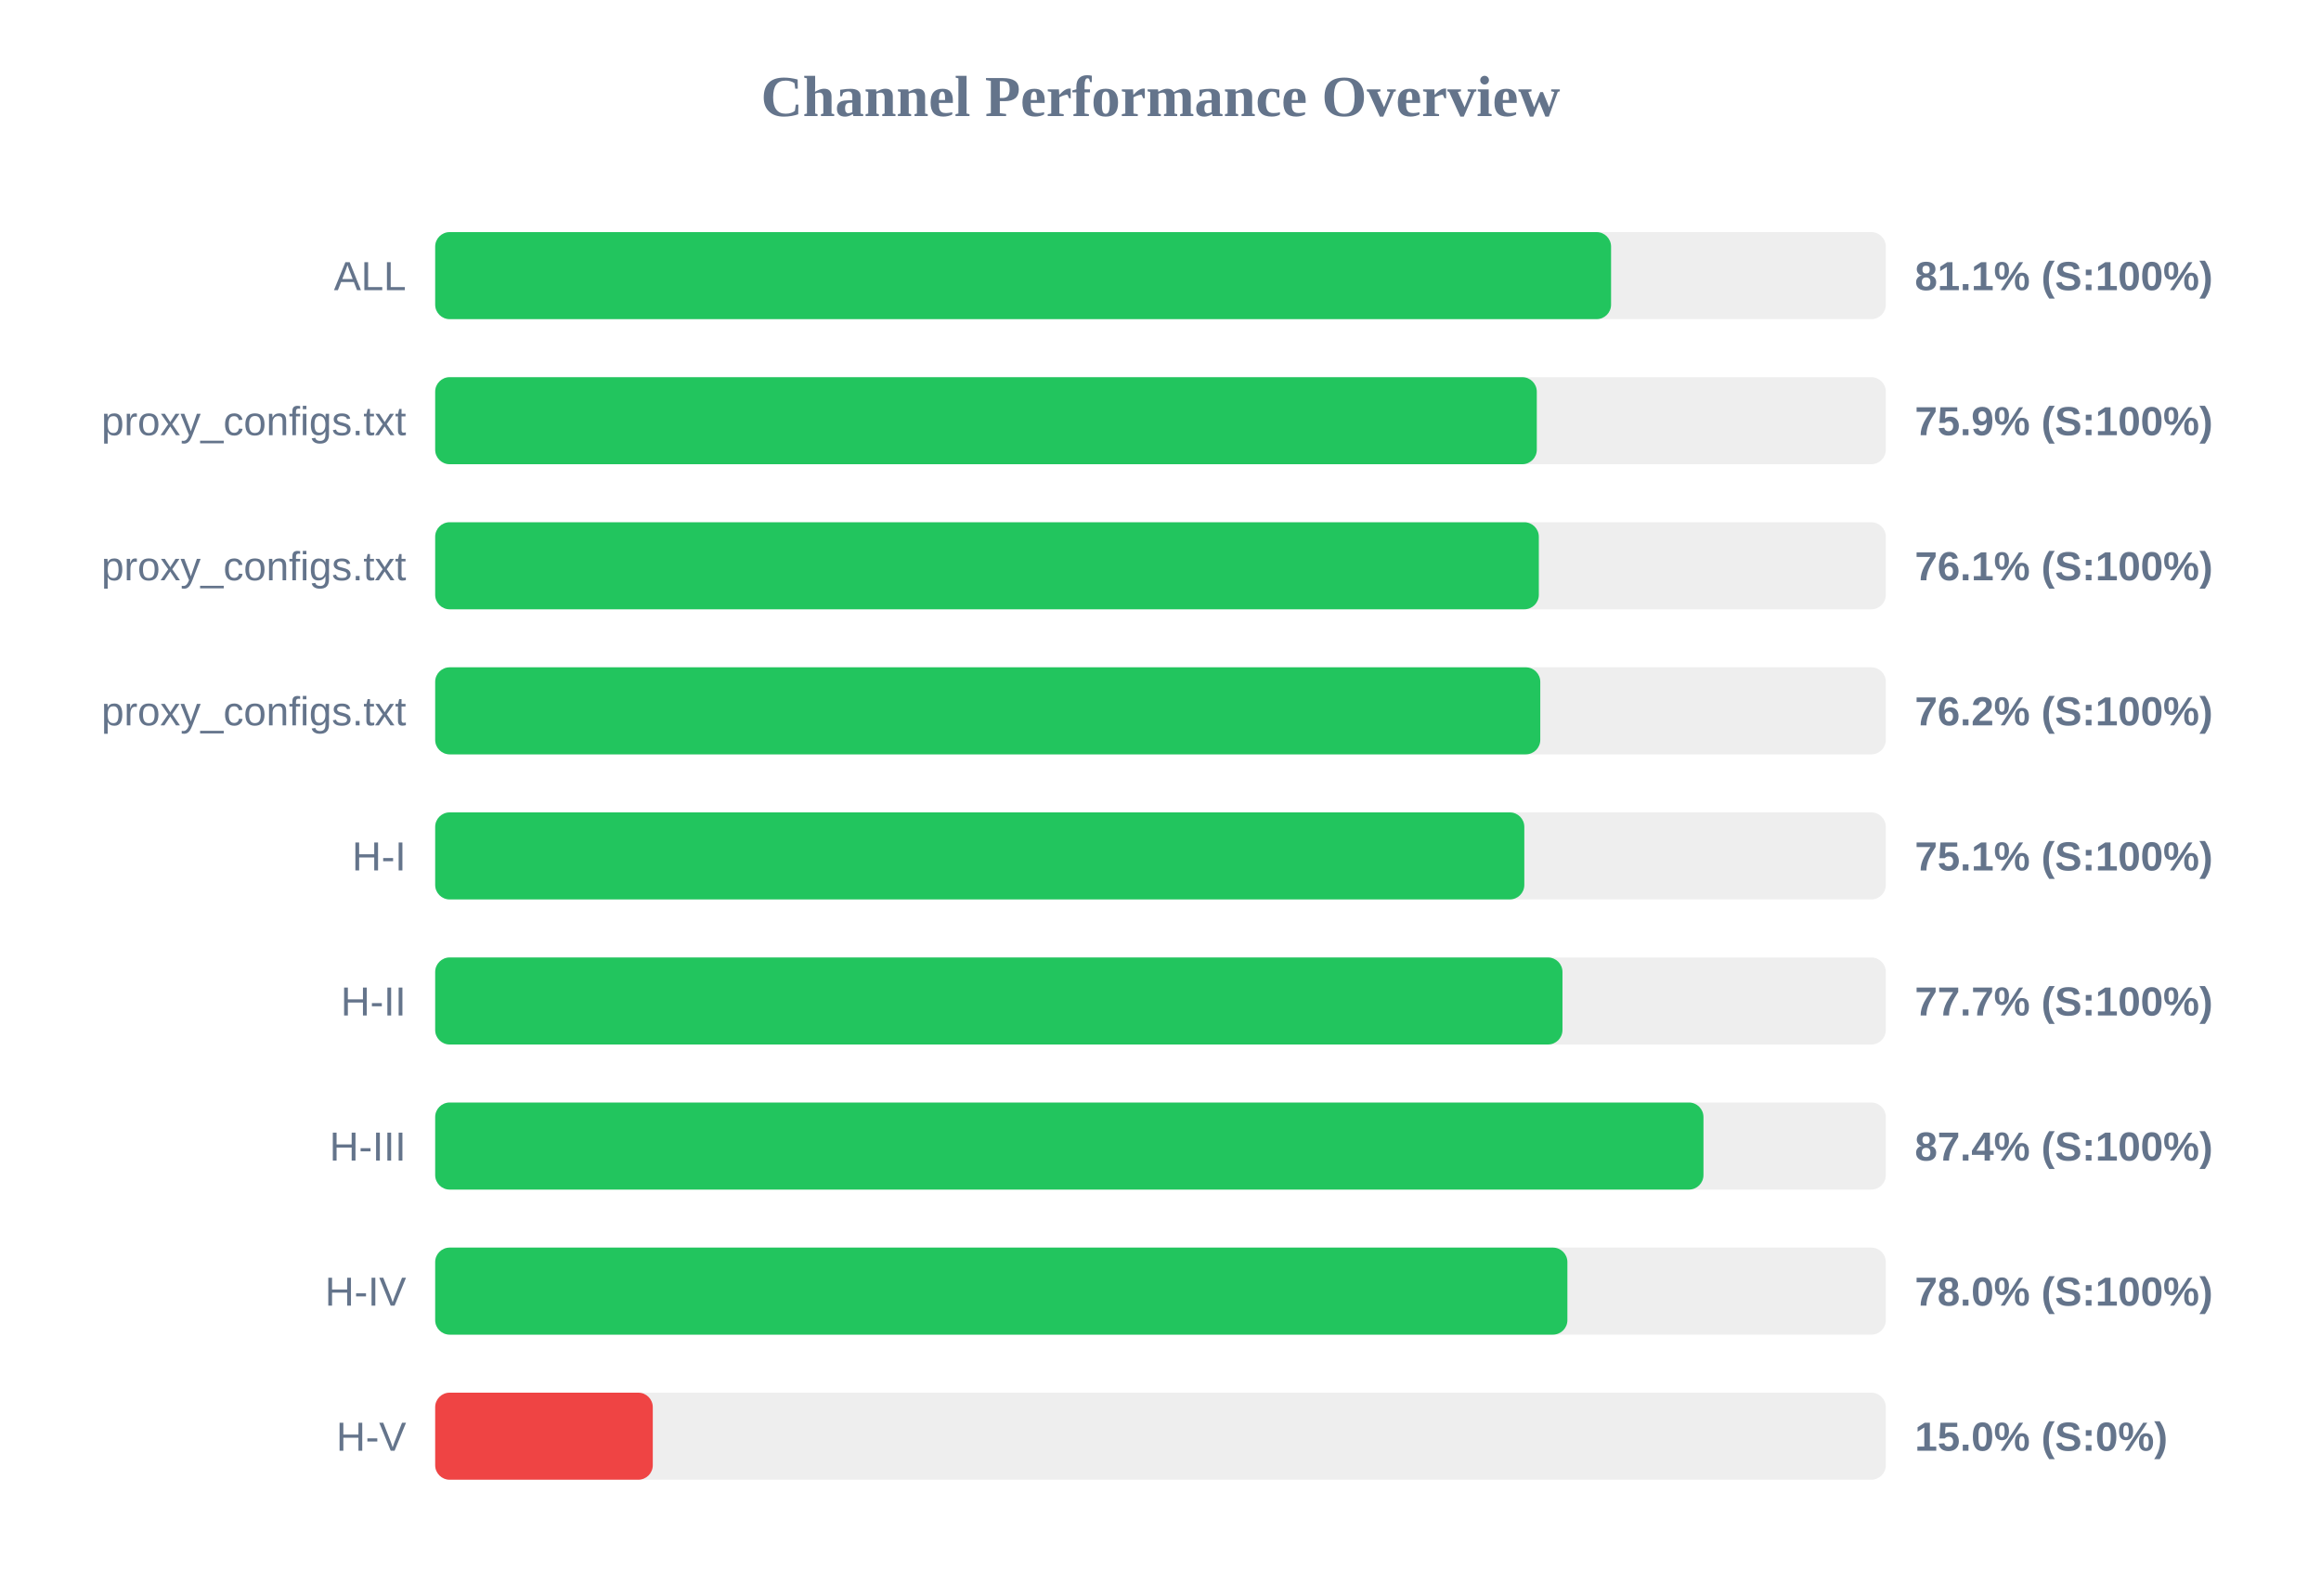
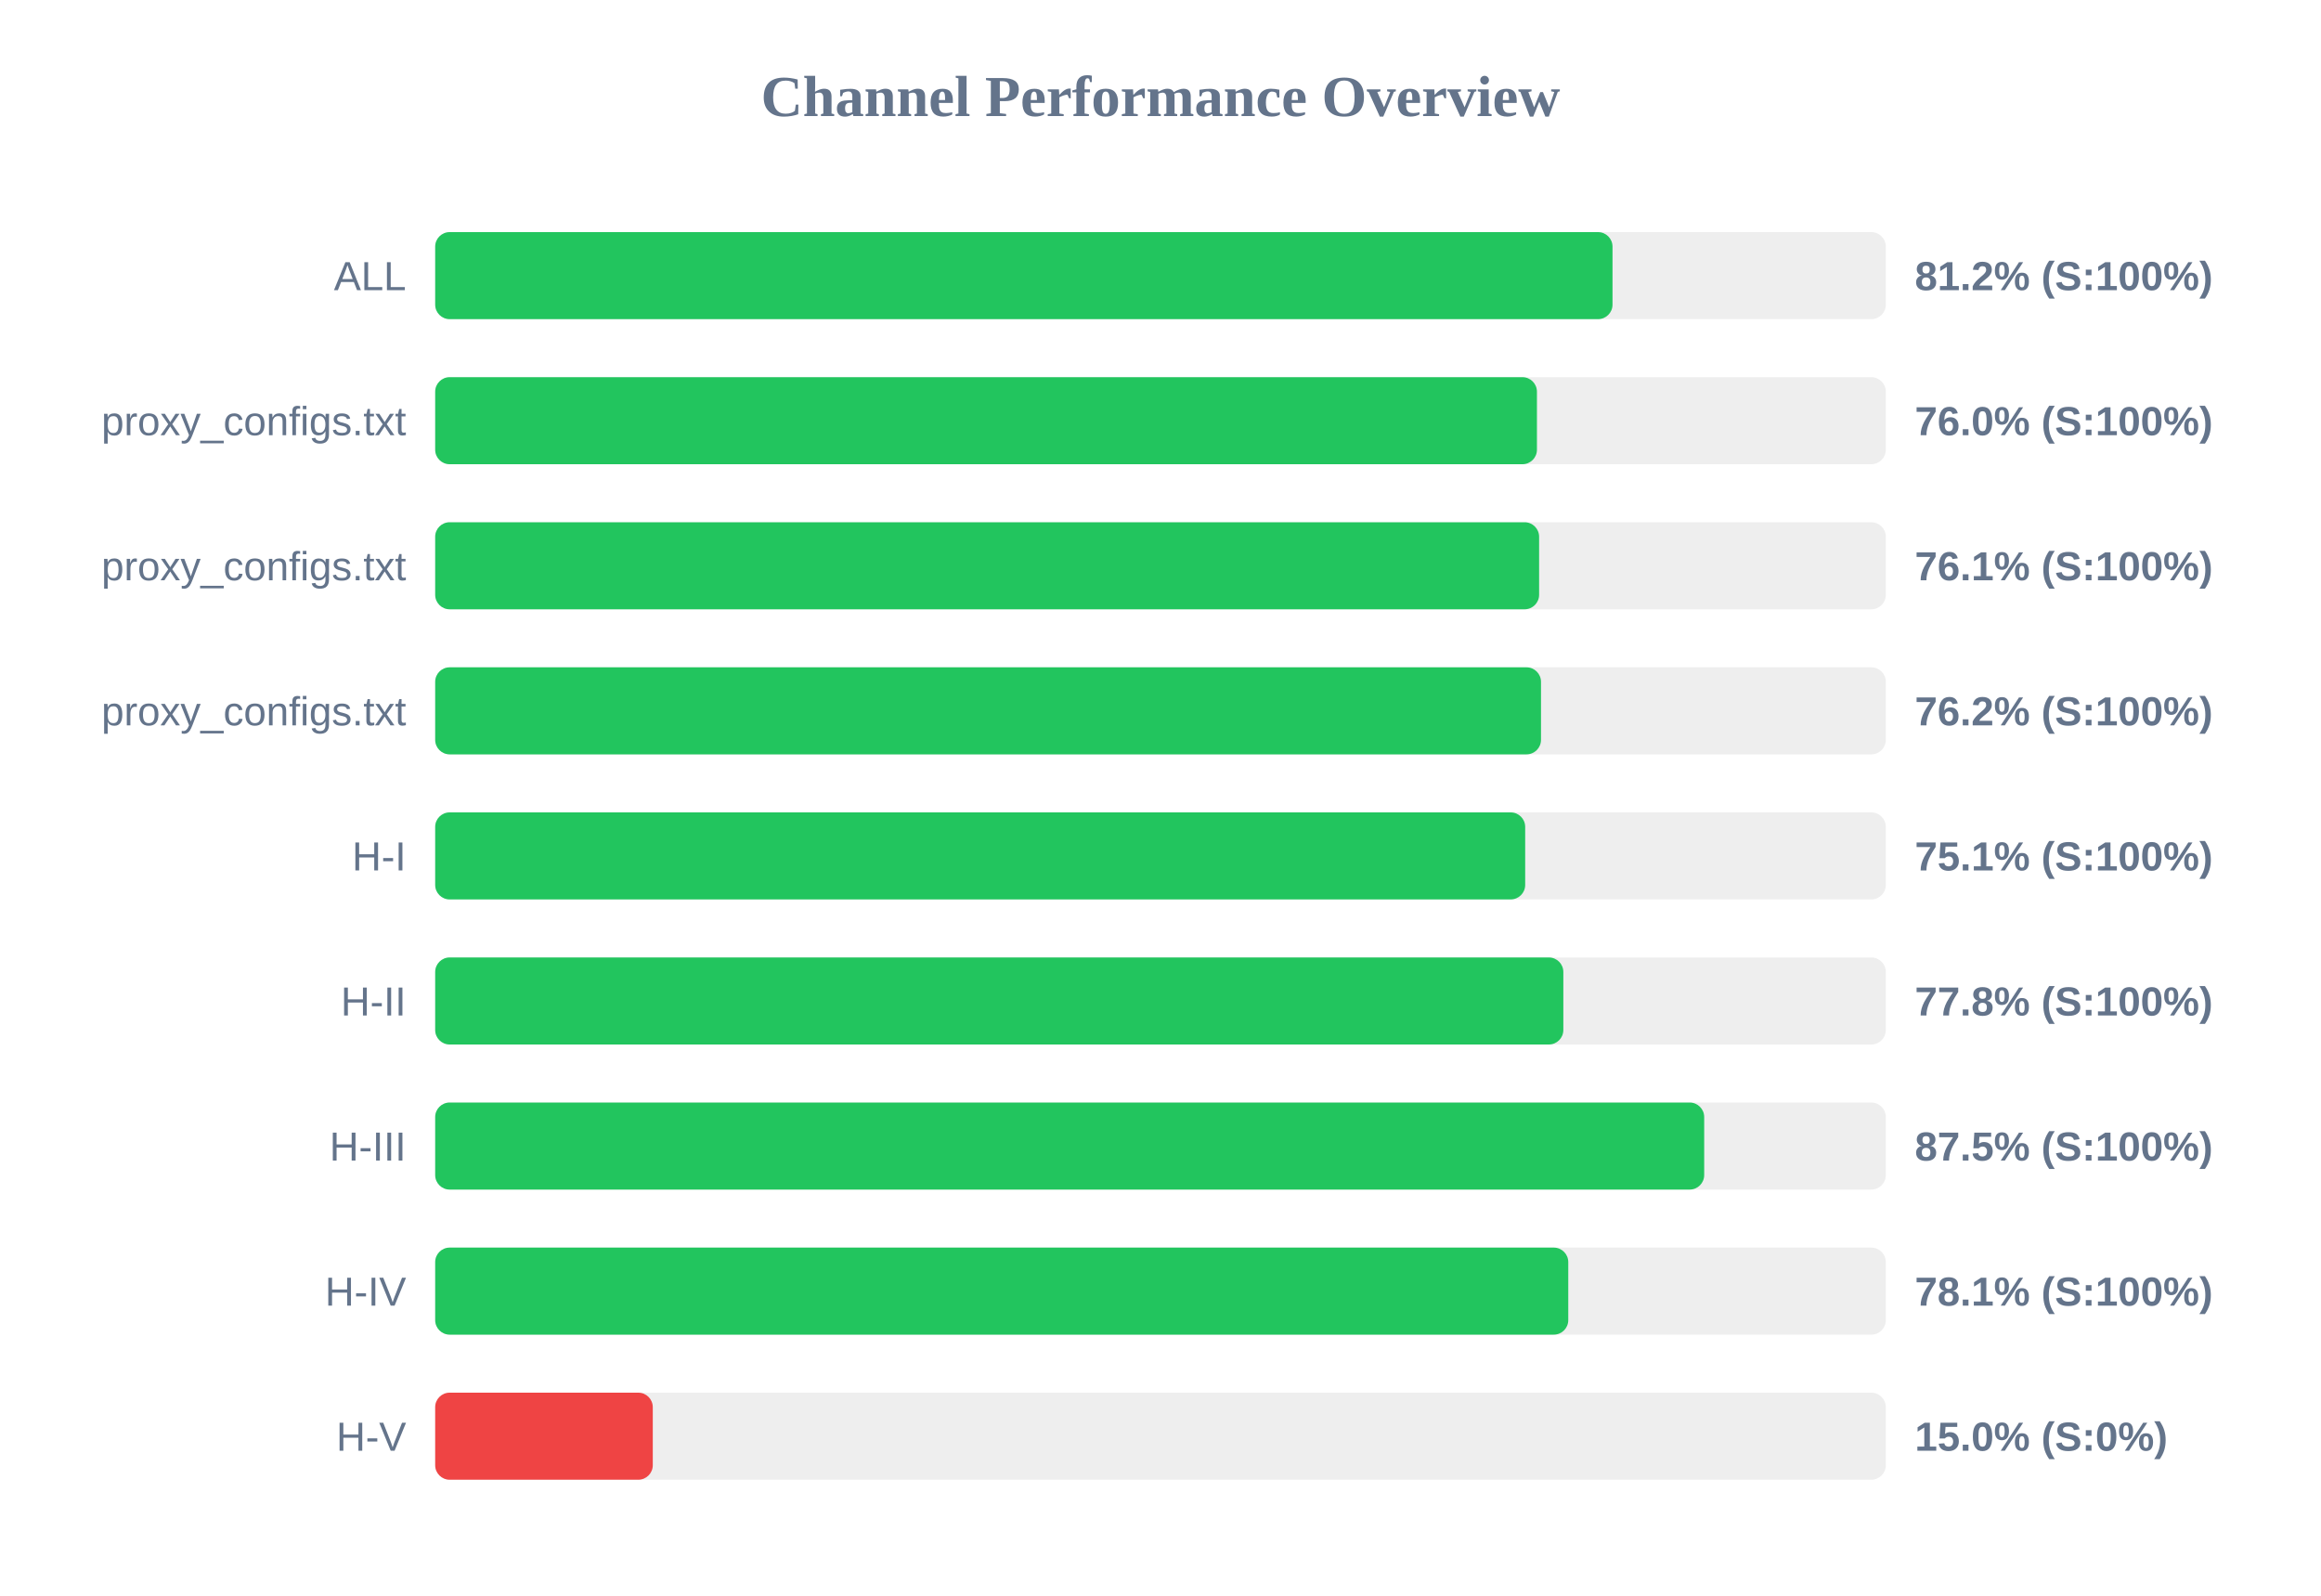
<svg xmlns="http://www.w3.org/2000/svg" width="800" height="550" version="1.1">
  <style>
        .row { font: 14px Arial; fill: #64748b; }
        .score { font: bold 14px Arial; fill: #64748b; }
    </style>
  <text x="400" y="40" text-anchor="middle" font-size="20px" font-weight="bold" fill="#64748b">Channel Performance Overview</text>
  <rect x="150" y="80" width="500" height="30" fill="#eee" rx="5" />
-   <rect x="150" y="80" width="405.3" height="30" fill="#22c55e" rx="5" />
+   <rect x="150" y="80" width="405.8" height="30" fill="#22c55e" rx="5" />
  <text x="140" y="100" text-anchor="end" class="row">ALL</text>
-   <text x="660" y="100" text-anchor="start" class="score">81.1% (S:100%)</text>
+   <text x="660" y="100" text-anchor="start" class="score">81.2% (S:100%)</text>
  <rect x="150" y="130" width="500" height="30" fill="#eee" rx="5" />
-   <rect x="150" y="130" width="379.7" height="30" fill="#22c55e" rx="5" />
+   <rect x="150" y="130" width="379.75" height="30" fill="#22c55e" rx="5" />
  <text x="140" y="150" text-anchor="end" class="row">proxy_configs.txt</text>
-   <text x="660" y="150" text-anchor="start" class="score">75.9% (S:100%)</text>
+   <text x="660" y="150" text-anchor="start" class="score">76.0% (S:100%)</text>
  <rect x="150" y="180" width="500" height="30" fill="#eee" rx="5" />
-   <rect x="150" y="180" width="380.4" height="30" fill="#22c55e" rx="5" />
+   <rect x="150" y="180" width="380.5" height="30" fill="#22c55e" rx="5" />
  <text x="140" y="200" text-anchor="end" class="row">proxy_configs.txt</text>
  <text x="660" y="200" text-anchor="start" class="score">76.1% (S:100%)</text>
  <rect x="150" y="230" width="500" height="30" fill="#eee" rx="5" />
-   <rect x="150" y="230" width="380.9" height="30" fill="#22c55e" rx="5" />
+   <rect x="150" y="230" width="381.15" height="30" fill="#22c55e" rx="5" />
  <text x="140" y="250" text-anchor="end" class="row">proxy_configs.txt</text>
  <text x="660" y="250" text-anchor="start" class="score">76.2% (S:100%)</text>
  <rect x="150" y="280" width="500" height="30" fill="#eee" rx="5" />
-   <rect x="150" y="280" width="375.4" height="30" fill="#22c55e" rx="5" />
+   <rect x="150" y="280" width="375.7" height="30" fill="#22c55e" rx="5" />
  <text x="140" y="300" text-anchor="end" class="row">H-I</text>
  <text x="660" y="300" text-anchor="start" class="score">75.1% (S:100%)</text>
  <rect x="150" y="330" width="500" height="30" fill="#eee" rx="5" />
-   <rect x="150" y="330" width="388.55" height="30" fill="#22c55e" rx="5" />
+   <rect x="150" y="330" width="388.85" height="30" fill="#22c55e" rx="5" />
  <text x="140" y="350" text-anchor="end" class="row">H-II</text>
-   <text x="660" y="350" text-anchor="start" class="score">77.7% (S:100%)</text>
+   <text x="660" y="350" text-anchor="start" class="score">77.8% (S:100%)</text>
  <rect x="150" y="380" width="500" height="30" fill="#eee" rx="5" />
-   <rect x="150" y="380" width="437.15" height="30" fill="#22c55e" rx="5" />
+   <rect x="150" y="380" width="437.4" height="30" fill="#22c55e" rx="5" />
  <text x="140" y="400" text-anchor="end" class="row">H-III</text>
-   <text x="660" y="400" text-anchor="start" class="score">87.4% (S:100%)</text>
+   <text x="660" y="400" text-anchor="start" class="score">87.5% (S:100%)</text>
  <rect x="150" y="430" width="500" height="30" fill="#eee" rx="5" />
-   <rect x="150" y="430" width="390.25" height="30" fill="#22c55e" rx="5" />
+   <rect x="150" y="430" width="390.55" height="30" fill="#22c55e" rx="5" />
  <text x="140" y="450" text-anchor="end" class="row">H-IV</text>
-   <text x="660" y="450" text-anchor="start" class="score">78.0% (S:100%)</text>
+   <text x="660" y="450" text-anchor="start" class="score">78.1% (S:100%)</text>
  <rect x="150" y="480" width="500" height="30" fill="#eee" rx="5" />
  <rect x="150" y="480" width="75.0" height="30" fill="#ef4444" rx="5" />
  <text x="140" y="500" text-anchor="end" class="row">H-V</text>
  <text x="660" y="500" text-anchor="start" class="score">15.0% (S:0%)</text>
</svg>
